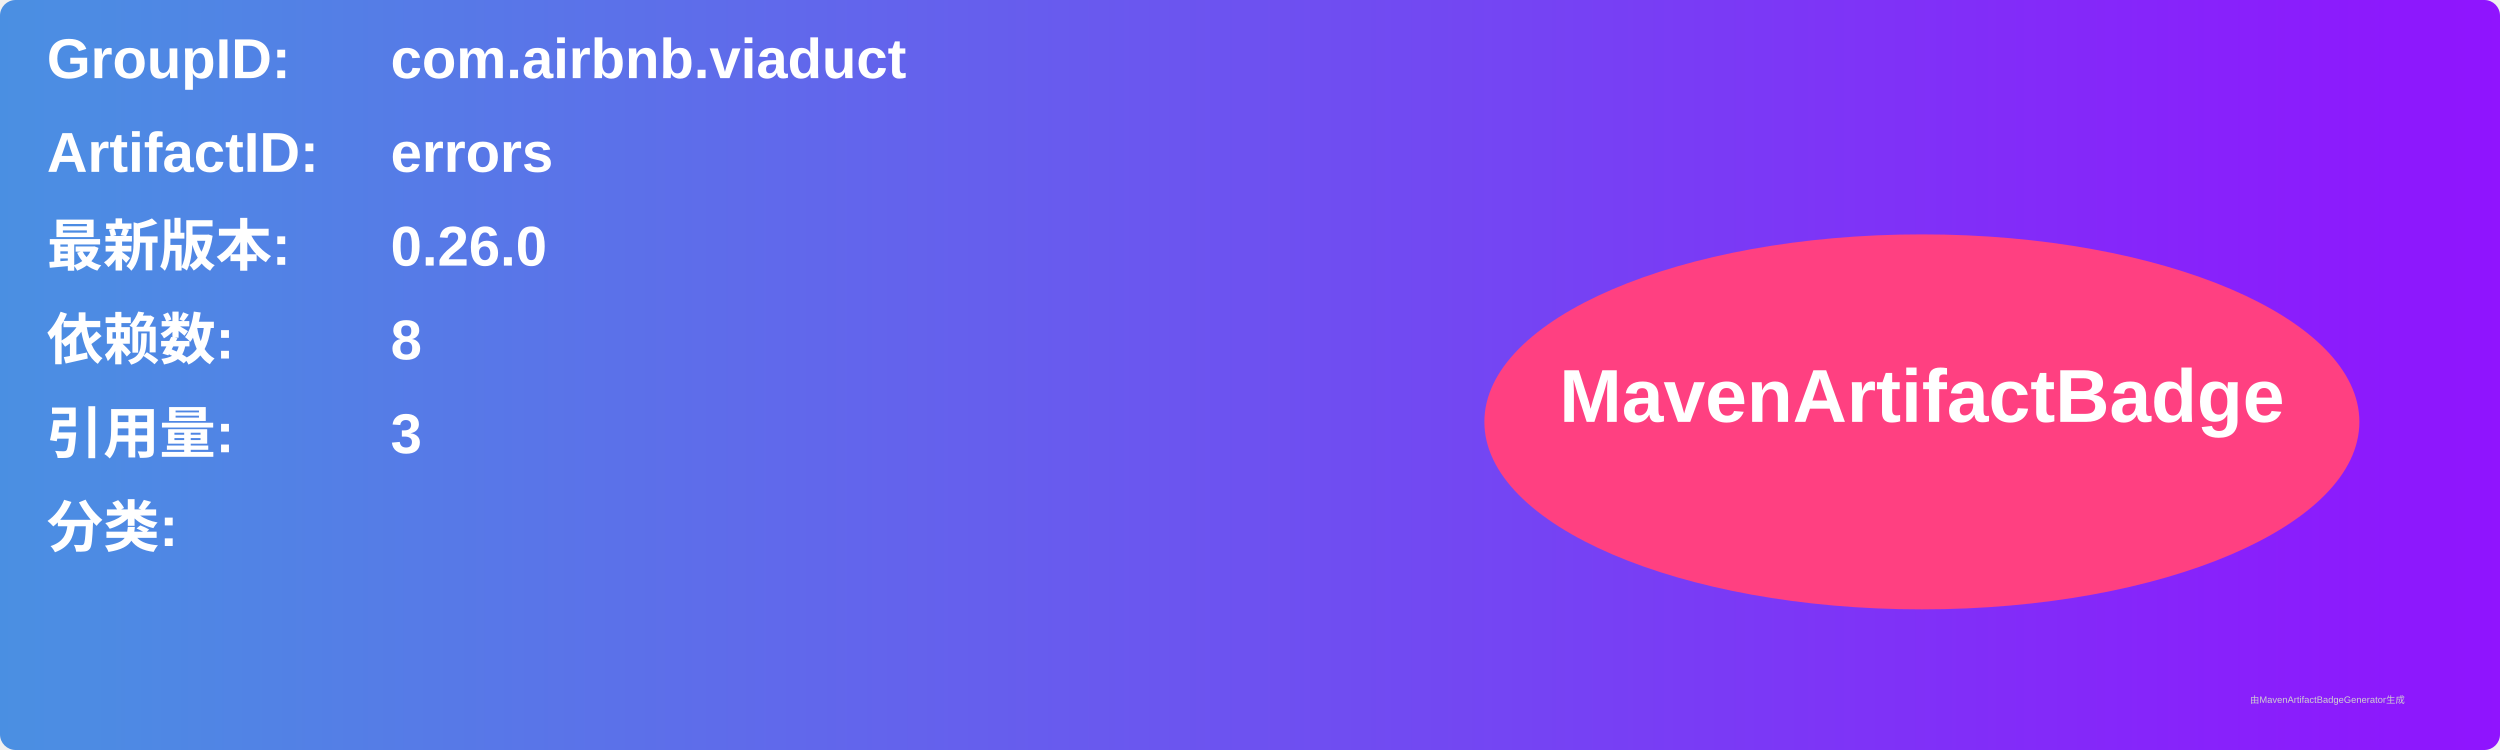
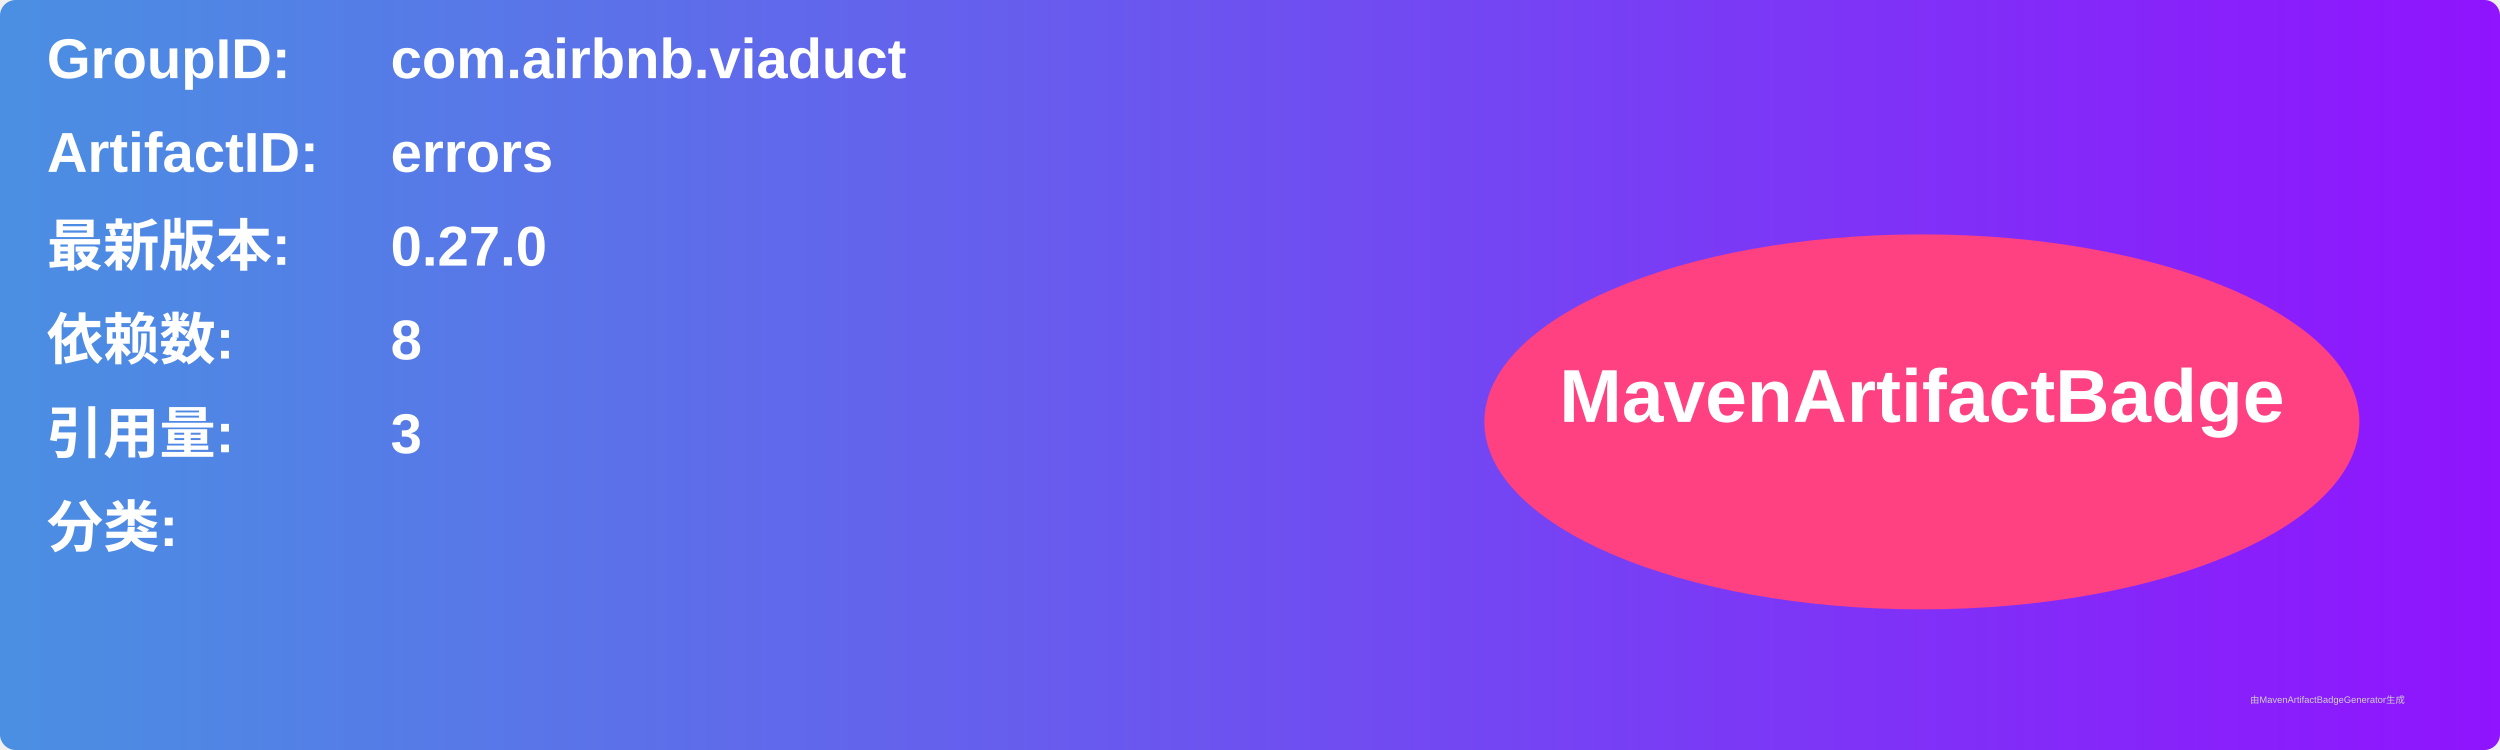
<svg xmlns="http://www.w3.org/2000/svg" width="800" height="240" viewBox="0 0 800 240">
  <linearGradient id="grad" x1="0%" y1="0%" x2="100%" y2="0%">
    <stop offset="0%" stop-color="#4a90e2" />
    <stop offset="100%" stop-color="#9013fe" />
  </linearGradient>
  <rect width="100%" height="100%" rx="5" ry="5" fill="url(#grad)" />
  <g transform="translate(15, 15)">
    <text x="0" y="10" font-family="Arial" font-size="18" fill="white" font-weight="bold" width="260">GroupID:</text>
    <text x="110" y="10" font-family="Arial" font-size="18" fill="white" font-weight="bold" width="460">com.airbnb.viaduct</text>
    <text x="0" y="40" font-family="Arial" font-size="18" fill="white" font-weight="bold" width="260">ArtifactID:</text>
    <text x="110" y="40" font-family="Arial" font-size="18" fill="white" font-weight="bold" width="460">errors</text>
    <text x="0" y="70" font-family="Arial" font-size="18" fill="white" font-weight="bold">最新版本:</text>
    <text x="110" y="70" font-family="Arial" font-size="18" fill="white" font-weight="bold">
-       <tspan font-weight="bold">0.26.0</tspan>
+       <tspan font-weight="bold">0.27.0</tspan>
    </text>
    <text x="0" y="100" font-family="Arial" font-size="18" fill="white" font-weight="bold">依赖数: </text>
    <text x="110" y="100" font-family="Arial" font-size="18" fill="white">
      <tspan font-weight="bold">8</tspan>
    </text>
    <text x="0" y="130" font-family="Arial" font-size="18" fill="white" font-weight="bold">引用量: </text>
    <text x="110" y="130" font-family="Arial" font-size="18" fill="white">
      <tspan font-weight="bold">3</tspan>
    </text>
    <text x="0" y="160" font-family="Arial" font-size="18" fill="white" font-weight="bold">分类:</text>
    <text x="10" y="190" font-family="Arial" font-size="10" fill="white">
      <tspan font-weight="bold" />
    </text>
    <ellipse cx="600" cy="120" rx="140" ry="60" fill="#ff4081" />
    <text x="600" y="120" text-anchor="middle" font-family="Arial" font-size="24" fill="white" font-weight="bold">MavenArtifactBadge</text>
  </g>
  <text x="720" y="225" font-family="Arial" font-size="3" fill="#d0d0d0">由MavenArtifactBadgeGenerator生成</text>
</svg>
